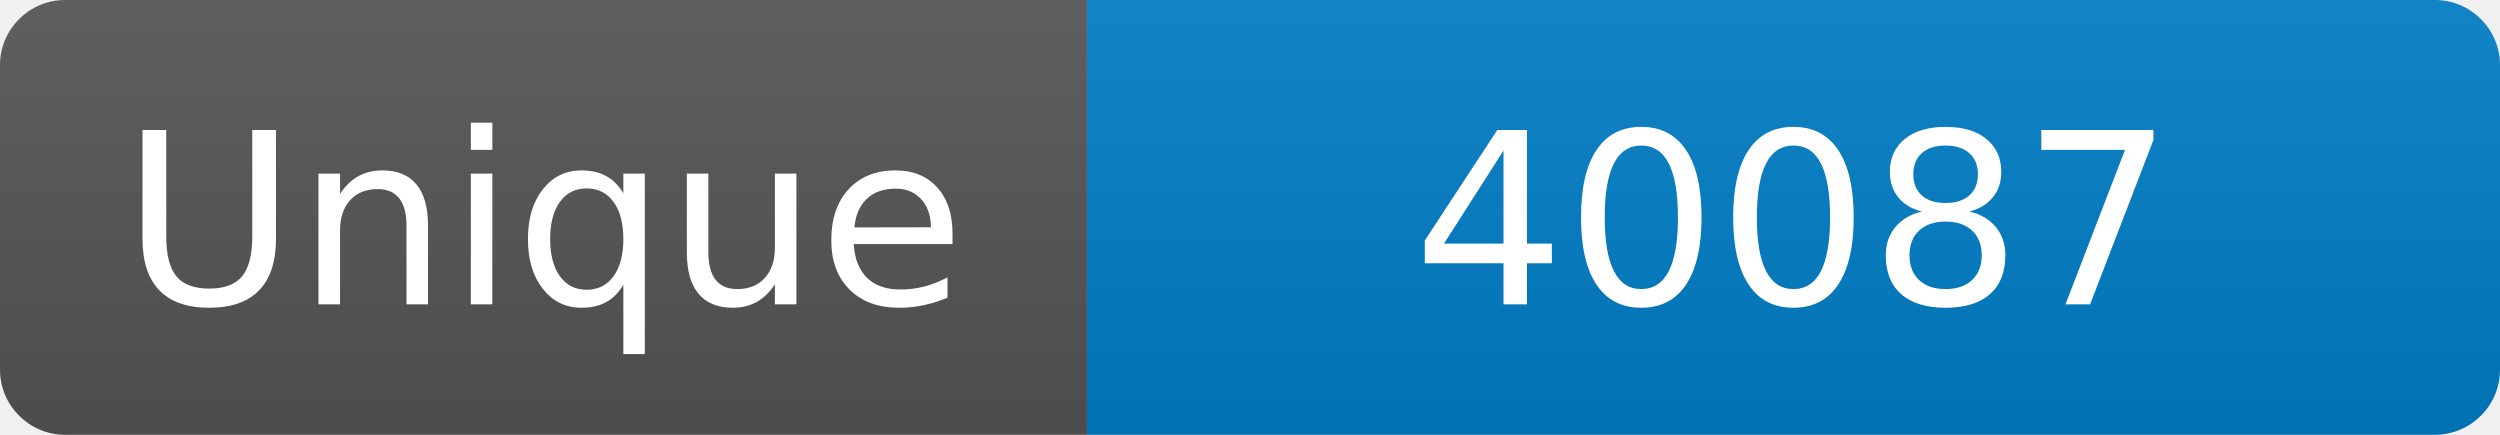
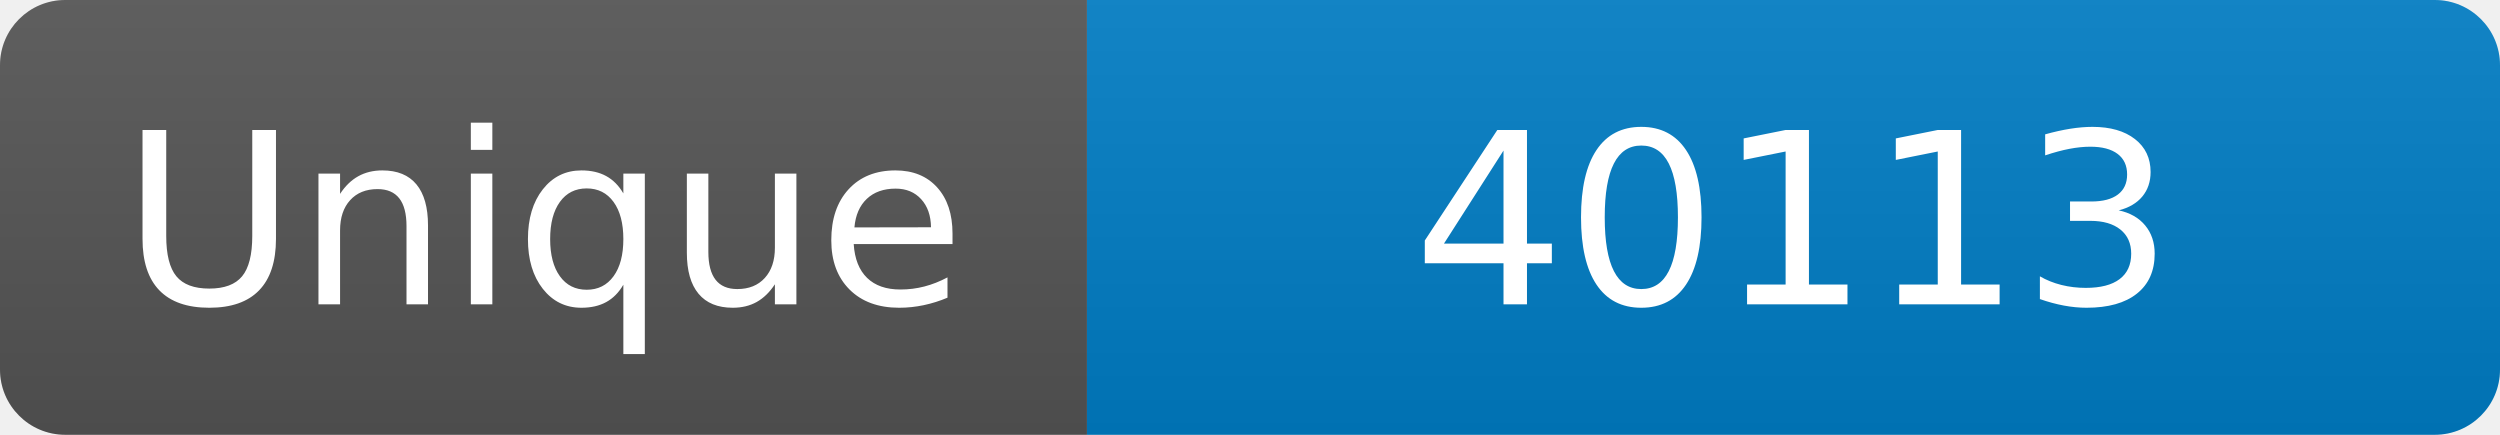
<svg xmlns="http://www.w3.org/2000/svg" width="115" height="20" role="img" aria-label="Maintained?: yes">
  <linearGradient id="s" x2="0" y2="100%">
    <stop offset="0" stop-color="#bbb" stop-opacity=".1" />
    <stop offset="1" stop-opacity=".1" />
  </linearGradient>
  <clipPath id="r">
    <rect width="115" height="20" rx="3" fill="#fff" />
  </clipPath>
  <g clip-path="url(#r)">
    <rect width="50" height="20" fill="#555" />
    <rect x="50" width="160" height="20" fill="#007ec6" />
    <rect width="115" height="20" fill="url(#s)" />
  </g>
  <g fill="#fff" text-anchor="middle" font-family="Verdana,Geneva,DejaVu Sans,sans-serif" font-size="110">
    <text x="250" y="140" transform="scale(.1)" fill="#fff">Unique</text>
-     <text x="825" y="140" transform="scale(.1)" fill="#fff">40087</text>
+     <text x="825" y="140" transform="scale(.1)" fill="#fff">40113</text>
  </g>
</svg>
